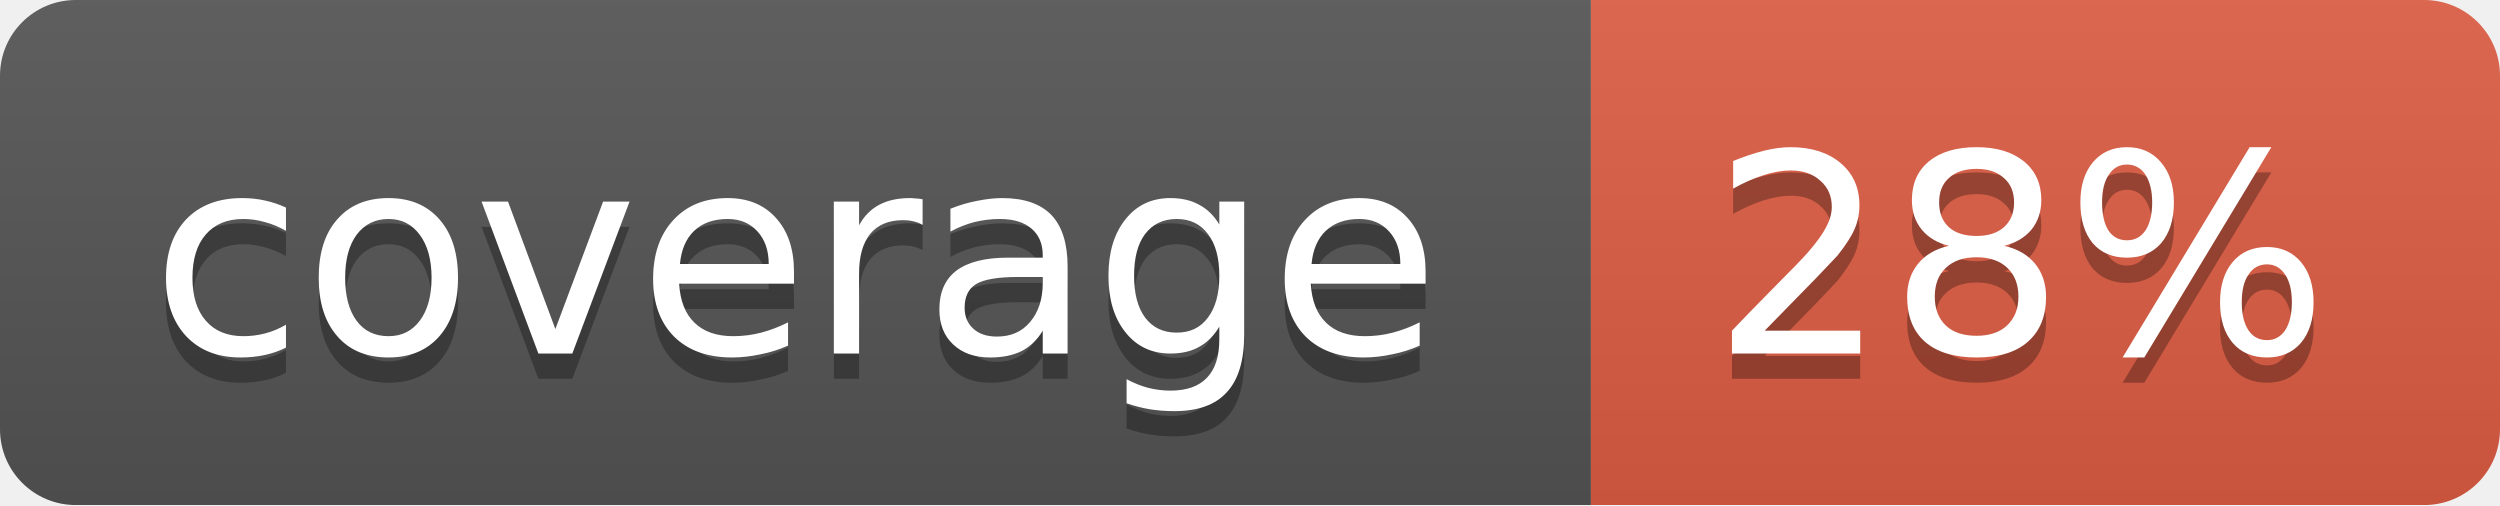
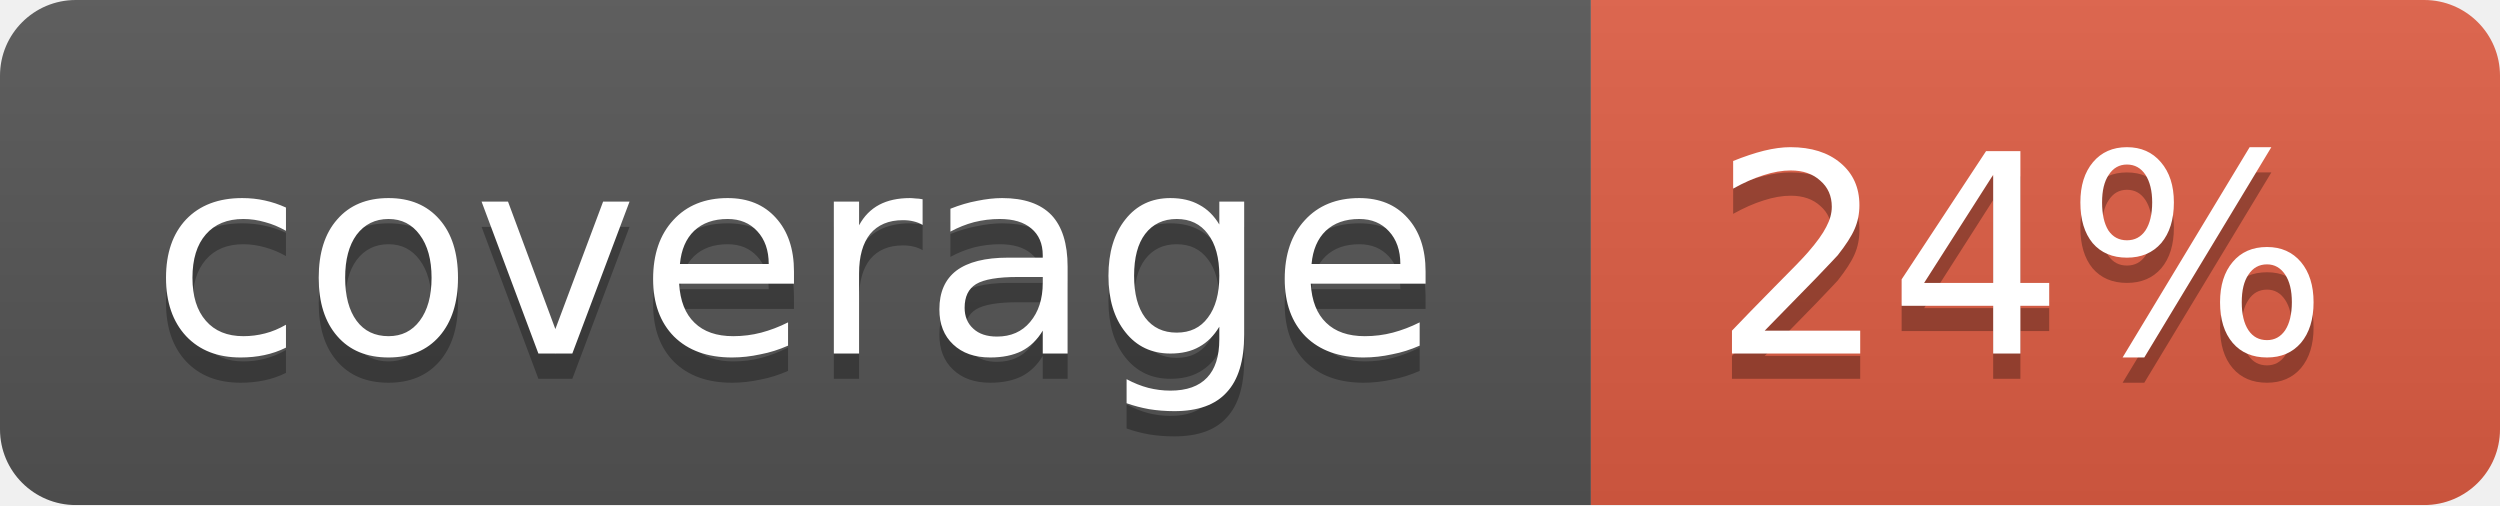
<svg xmlns="http://www.w3.org/2000/svg" width="99" height="20">
  <linearGradient id="b" x2="0" y2="100%">
    <stop offset="0" stop-color="#bbb" stop-opacity=".1" />
    <stop offset="1" stop-opacity=".1" />
  </linearGradient>
  <mask id="a">
    <rect width="99" height="20" rx="3" fill="#fff" />
  </mask>
  <g mask="url(#a)">
    <path fill="#555" d="M0 0h63v20H0z" />
    <path fill="#e05d44" d="M63 0h36v20H63z" />
    <path fill="url(#b)" d="M0 0h99v20H0z" />
  </g>
  <g fill="#fff" text-anchor="middle" font-family="DejaVu Sans,Verdana,Geneva,sans-serif" font-size="11">
    <text x="31.5" y="15" fill="#010101" fill-opacity=".3">coverage</text>
    <text x="31.5" y="14">coverage</text>
-     <text x="80" y="15" fill="#010101" fill-opacity=".3">28%</text>
-     <text x="80" y="14">28%</text>
+     <text x="80" y="15" fill="#010101" fill-opacity=".3">24%</text>
+     <text x="80" y="14">24%</text>
  </g>
</svg>
